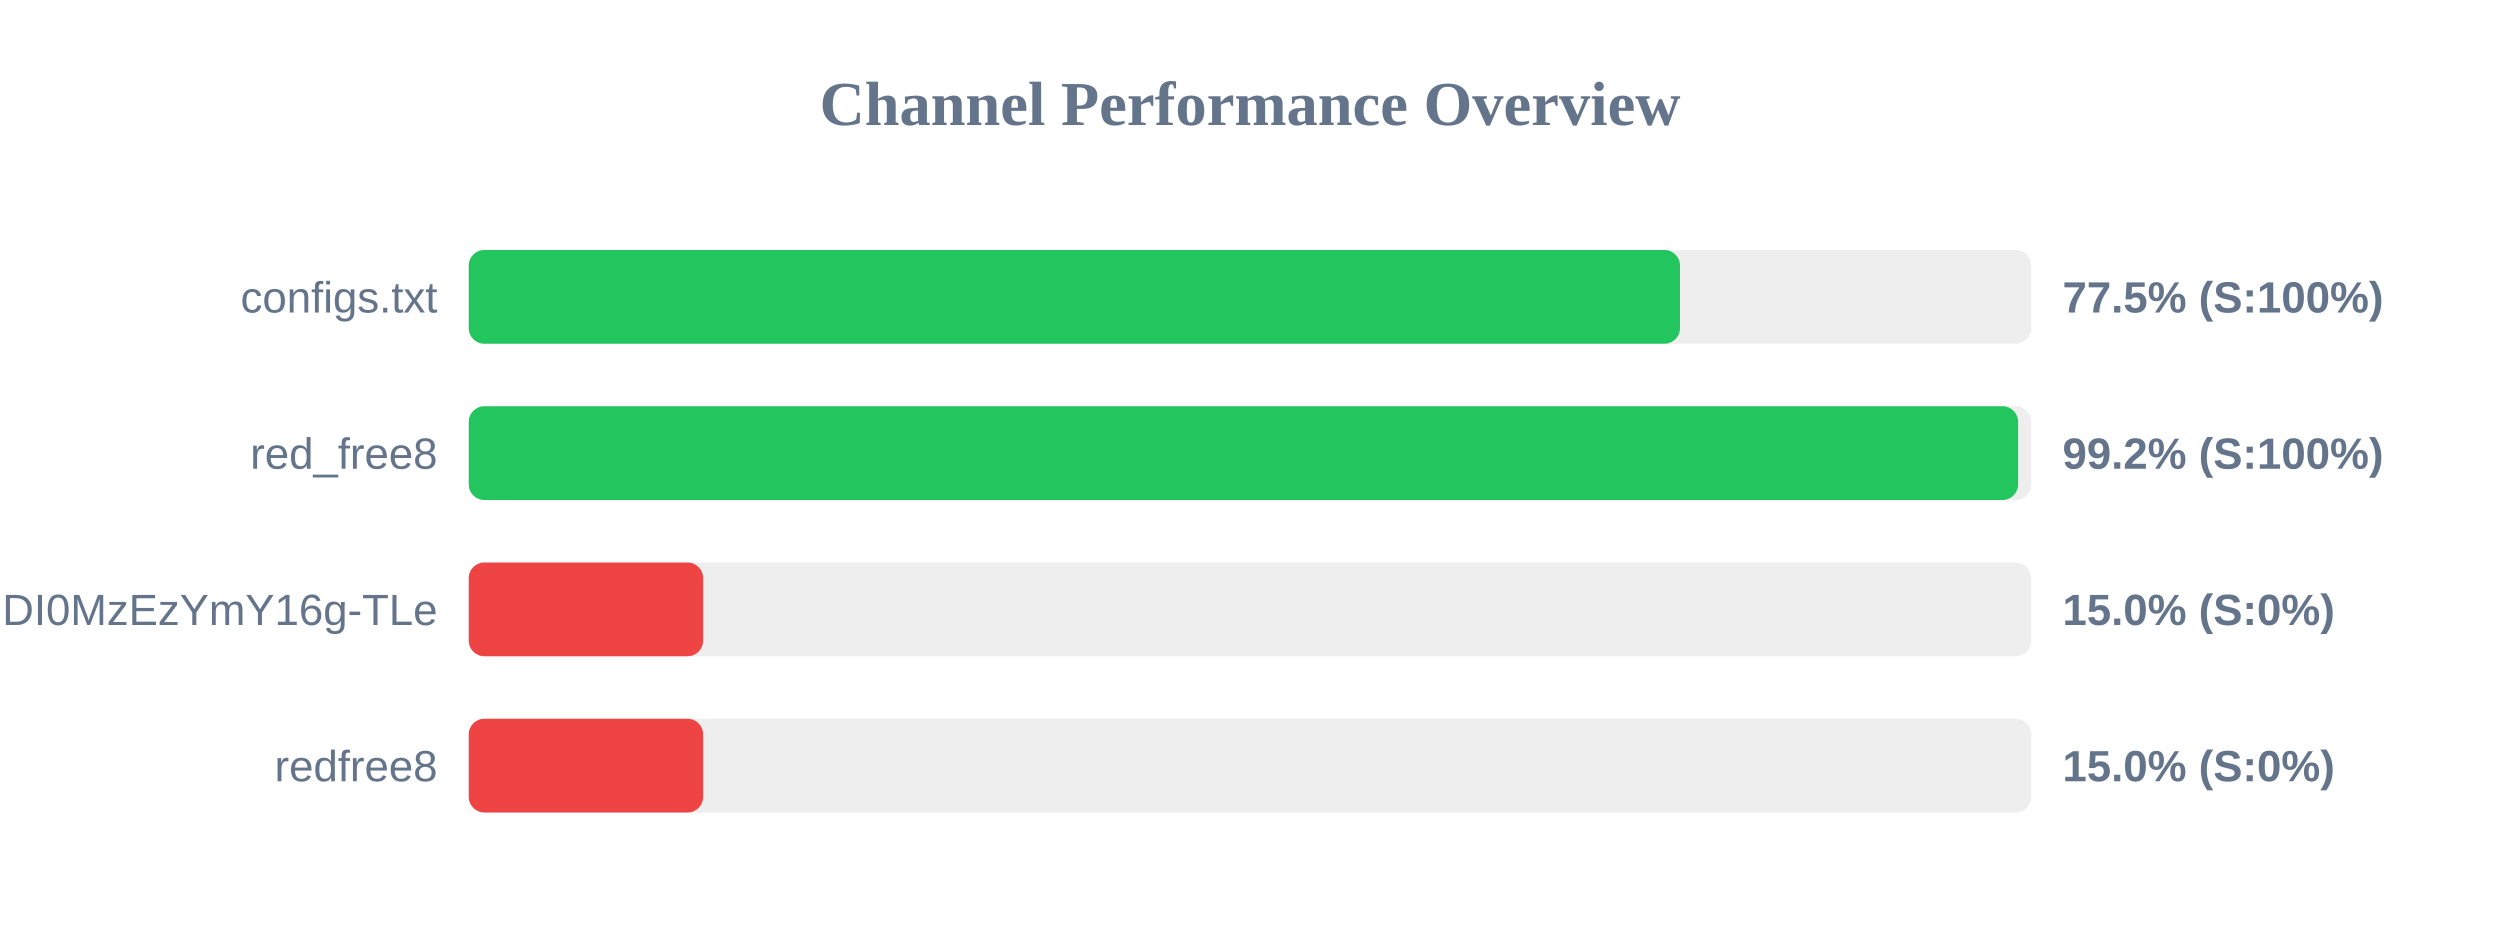
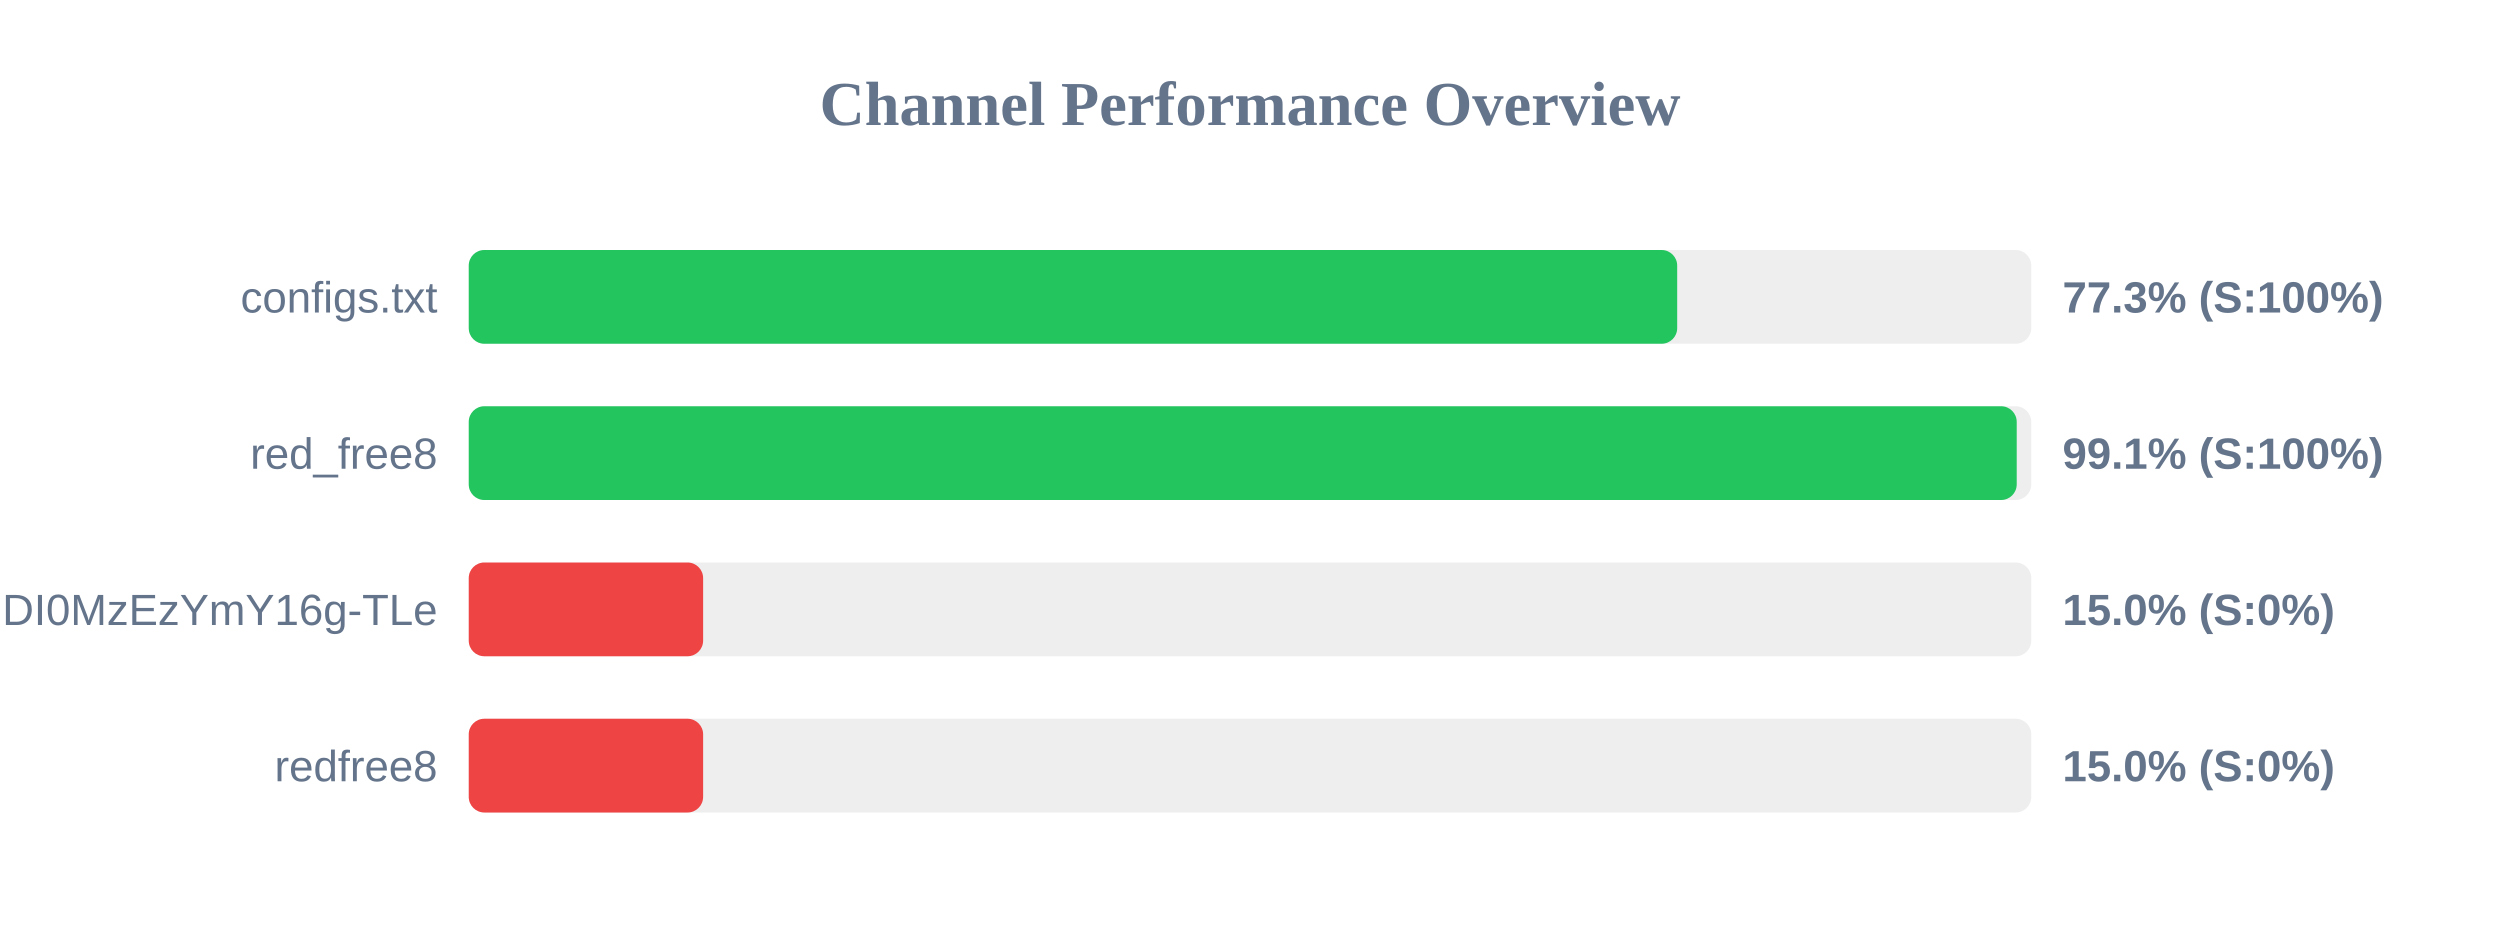
<svg xmlns="http://www.w3.org/2000/svg" width="800" height="300" version="1.1">
  <style>
        .row { font: 14px Arial; fill: #64748b; }
        .score { font: bold 14px Arial; fill: #64748b; }
    </style>
  <text x="400" y="40" text-anchor="middle" font-size="20px" font-weight="bold" fill="#64748b">Channel Performance Overview</text>
  <rect x="150" y="80" width="500" height="30" fill="#eee" rx="5" />
-   <rect x="150" y="80" width="387.6" height="30" fill="#22c55e" rx="5" />
+   <rect x="150" y="80" width="386.7" height="30" fill="#22c55e" rx="5" />
  <text x="140" y="100" text-anchor="end" class="row">configs.txt</text>
-   <text x="660" y="100" text-anchor="start" class="score">77.5% (S:100%)</text>
+   <text x="660" y="100" text-anchor="start" class="score">77.3% (S:100%)</text>
  <rect x="150" y="130" width="500" height="30" fill="#eee" rx="5" />
-   <rect x="150" y="130" width="495.8" height="30" fill="#22c55e" rx="5" />
+   <rect x="150" y="130" width="495.35" height="30" fill="#22c55e" rx="5" />
  <text x="140" y="150" text-anchor="end" class="row">red_free8</text>
-   <text x="660" y="150" text-anchor="start" class="score">99.2% (S:100%)</text>
+   <text x="660" y="150" text-anchor="start" class="score">99.1% (S:100%)</text>
  <rect x="150" y="180" width="500" height="30" fill="#eee" rx="5" />
  <rect x="150" y="180" width="75.0" height="30" fill="#ef4444" rx="5" />
  <text x="140" y="200" text-anchor="end" class="row">NjEzODY1NDgyOCwxNzQ1NDI0MzEzYmY16g-TLe</text>
  <text x="660" y="200" text-anchor="start" class="score">15.0% (S:0%)</text>
  <rect x="150" y="230" width="500" height="30" fill="#eee" rx="5" />
  <rect x="150" y="230" width="75.0" height="30" fill="#ef4444" rx="5" />
  <text x="140" y="250" text-anchor="end" class="row">redfree8</text>
  <text x="660" y="250" text-anchor="start" class="score">15.0% (S:0%)</text>
</svg>
